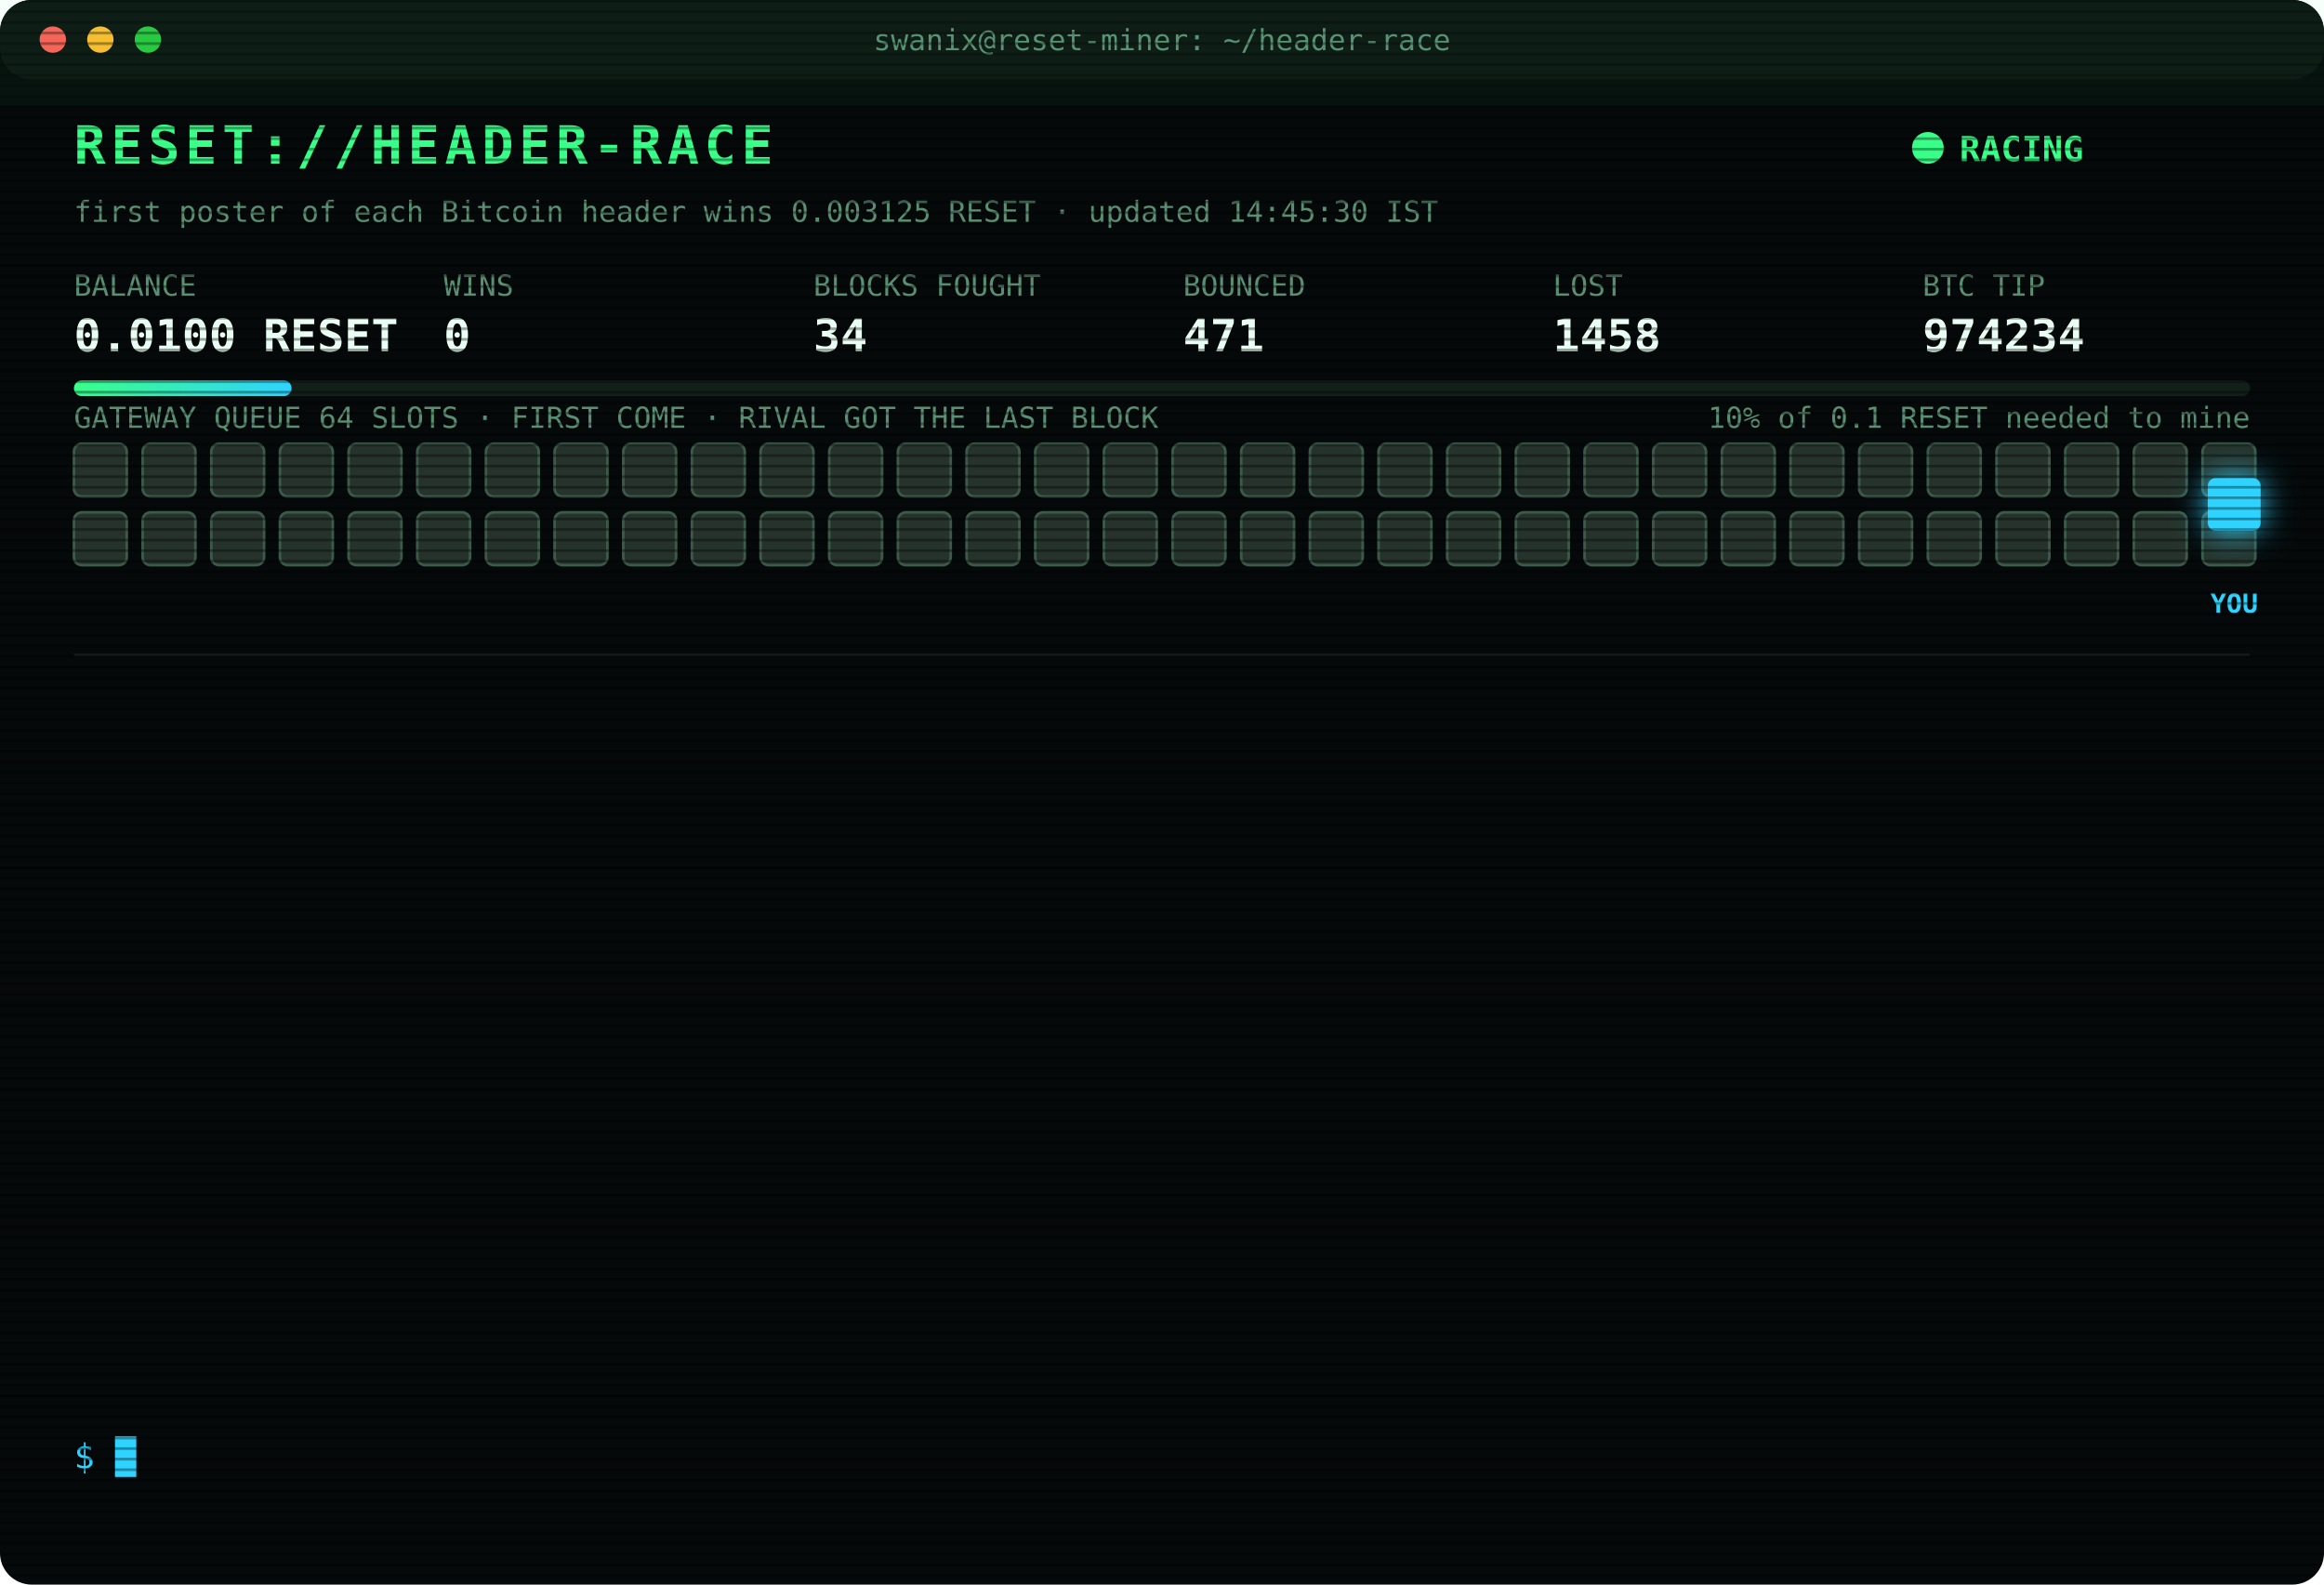
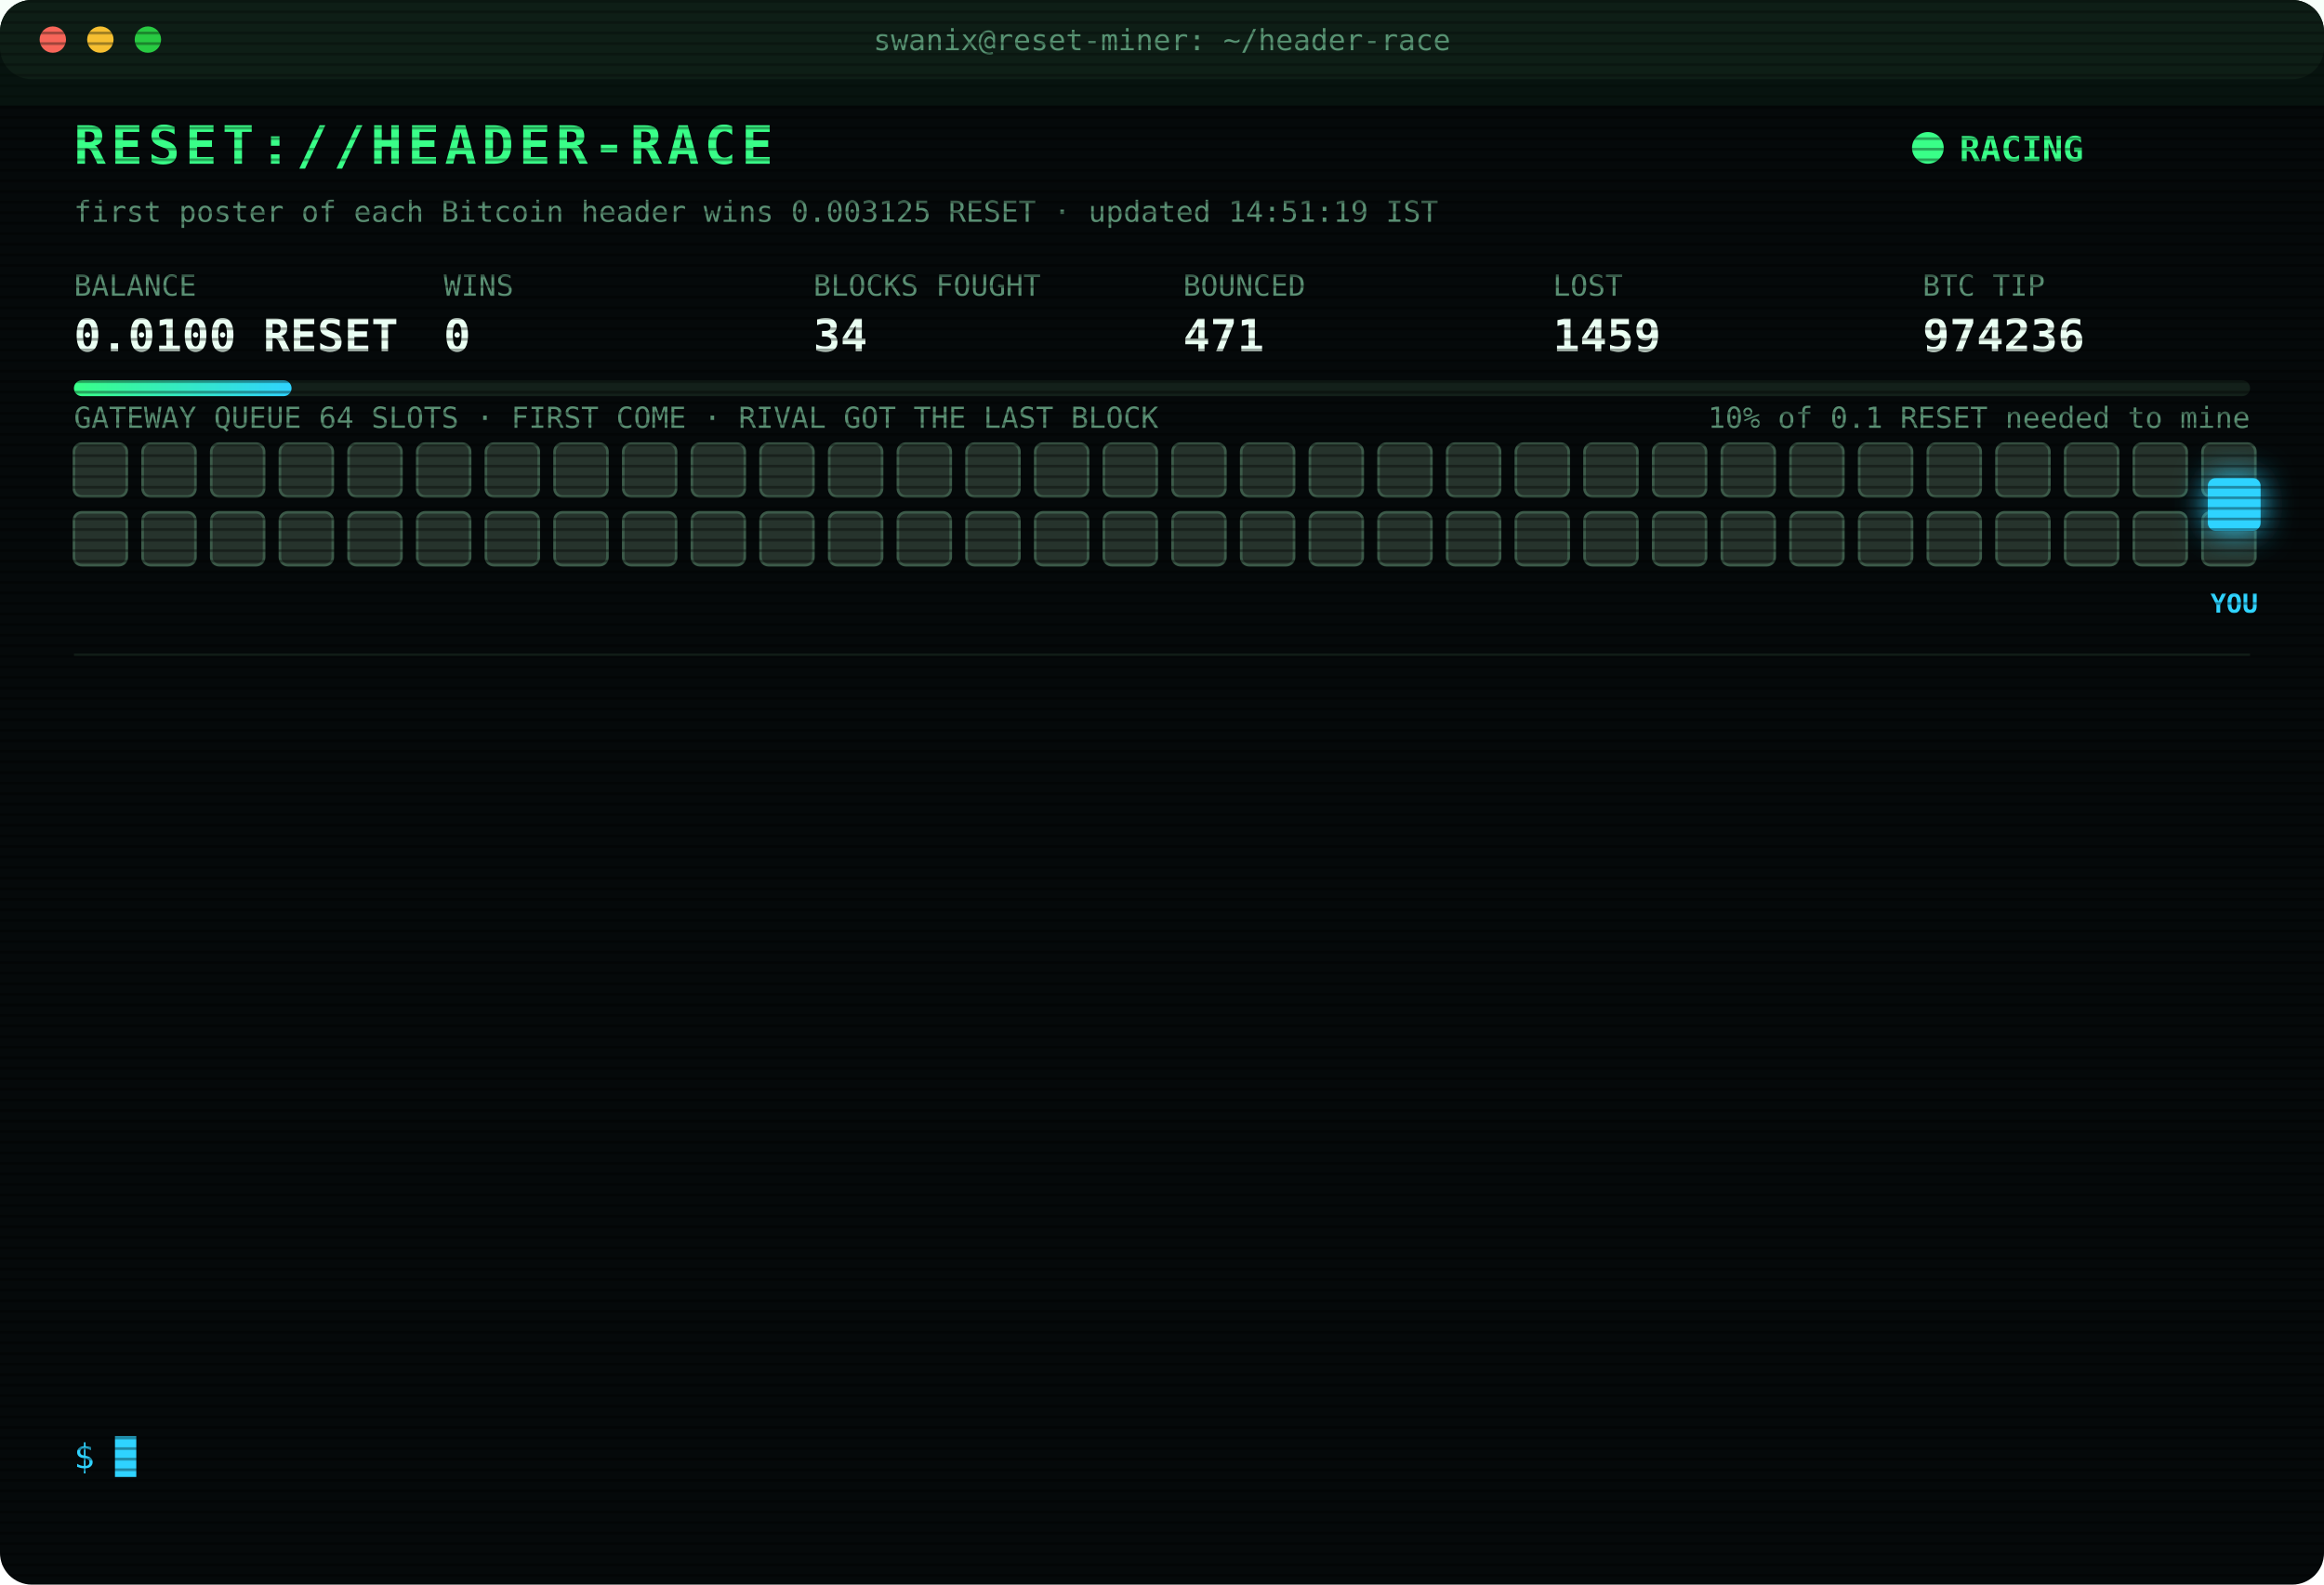
<svg xmlns="http://www.w3.org/2000/svg" width="880" height="600" viewBox="0 0 880 600" font-family="ui-monospace,SFMono-Regular,Menlo,Consolas,monospace">
  <style>
text{font-size:13px;fill:#7CFFB2}
.title{font-size:20px;font-weight:700;fill:#39FF88;letter-spacing:2px;animation:glitch 3s infinite steps(1)}
.sub{fill:#2fd3ff}.k{fill:#5a8f73;font-size:11px}.v{font-size:17px;font-weight:700;fill:#eafff3}
.ts{fill:#3f6b56}.boot{fill:#2fd3ff}.dim{fill:#5a8f73}.bad{fill:#ff4d6d}.warn{fill:#ffd23f}.mag{fill:#ff5cf0}.win{fill:#39FF88;font-weight:700}
.tag{font-size:10px;fill:#2fd3ff;font-weight:700}
.rival{fill:#26332c;stroke:#3c5a49;animation:jam 1.2s infinite alternate}
.idle{fill:#141c18;stroke:#22302a;animation:breathe 4s infinite}
.me{fill:#2fd3ff;filter:drop-shadow(0 0 6px #2fd3ff)}
.hover{animation:nudge 1.1s infinite ease-in-out}.bounce{animation:kick 1.4s infinite}
.ln{opacity:0;animation:in .4s forwards}
.cur{animation:blink 1s infinite steps(1)}
.scan{animation:scan 6s infinite linear}
.led{animation:blink 1.4s infinite}
@keyframes in{from{opacity:0;transform:translateX(-6px)}to{opacity:1;transform:none}}
@keyframes blink{50%{opacity:0}}
@keyframes jam{to{fill:#33463b}}
@keyframes breathe{50%{opacity:.4}}
@keyframes nudge{50%{transform:translateX(-10px)}}
@keyframes kick{0%,100%{transform:none}30%{transform:translateX(-14px)}55%{transform:translateX(10px) translateY(-6px)}}
@keyframes glitch{0%,92%{transform:none}93%{transform:translateX(2px);fill:#ff4d6d}95%{transform:translateX(-2px);fill:#2fd3ff}97%{transform:none}}
@keyframes scan{from{transform:translateY(-40px)}to{transform:translateY(600px)}}
</style>
  <defs>
    <pattern id="sl" width="4" height="4" patternUnits="userSpaceOnUse">
      <rect width="4" height="1" fill="#000" opacity=".35" />
    </pattern>
    <linearGradient id="bar">
      <stop offset="0" stop-color="#39FF88" />
      <stop offset="1" stop-color="#2fd3ff" />
    </linearGradient>
  </defs>
  <rect width="880" height="600" rx="12" fill="#05090a" />
  <rect width="880" height="30" rx="12" fill="#0d1512" />
  <circle cx="20" cy="15" r="5" fill="#ff5f57" />
  <circle cx="38" cy="15" r="5" fill="#febc2e" />
  <circle cx="56" cy="15" r="5" fill="#28c840" />
  <text x="440" y="19" text-anchor="middle" class="k">swanix@reset-miner: ~/header-race</text>
  <text x="28" y="62" class="title">RESET://HEADER-RACE</text>
  <circle class="led" cx="730" cy="56" r="6" fill="#39FF88" />
  <text x="742" y="61" class="win">RACING</text>
-   <text x="28" y="84" class="k">first poster of each Bitcoin header wins 0.003125 RESET · updated 14:45:30 IST</text>
+   <text x="28" y="84" class="k">first poster of each Bitcoin header wins 0.003125 RESET · updated 14:51:19 IST</text>
  <text x="28" y="112" class="k">BALANCE</text>
  <text x="28" y="133" class="v">0.0100 RESET</text>
  <text x="168" y="112" class="k">WINS</text>
  <text x="168" y="133" class="v">0</text>
  <text x="308" y="112" class="k">BLOCKS FOUGHT</text>
  <text x="308" y="133" class="v">34</text>
  <text x="448" y="112" class="k">BOUNCED</text>
  <text x="448" y="133" class="v">471</text>
  <text x="588" y="112" class="k">LOST</text>
-   <text x="588" y="133" class="v">1458</text>
+   <text x="588" y="133" class="v">1459</text>
  <text x="728" y="112" class="k">BTC TIP</text>
-   <text x="728" y="133" class="v">974234</text>
+   <text x="728" y="133" class="v">974236</text>
  <rect x="28" y="144" width="824" height="6" rx="3" fill="#13201a" />
  <rect x="28" y="144" width="82.4" height="6" rx="3" fill="url(#bar)" />
  <text x="852" y="162" text-anchor="end" class="k">10% of 0.1 RESET needed to mine</text>
  <text x="28" y="162" class="k">GATEWAY QUEUE 64 SLOTS · FIRST COME · RIVAL GOT THE LAST BLOCK</text>
  <rect class="rival" x="28" y="168" width="20" height="20" rx="3" style="animation-delay:0.00s" />
  <rect class="rival" x="54" y="168" width="20" height="20" rx="3" style="animation-delay:0.05s" />
  <rect class="rival" x="80" y="168" width="20" height="20" rx="3" style="animation-delay:0.10s" />
  <rect class="rival" x="106" y="168" width="20" height="20" rx="3" style="animation-delay:0.15s" />
  <rect class="rival" x="132" y="168" width="20" height="20" rx="3" style="animation-delay:0.20s" />
  <rect class="rival" x="158" y="168" width="20" height="20" rx="3" style="animation-delay:0.25s" />
  <rect class="rival" x="184" y="168" width="20" height="20" rx="3" style="animation-delay:0.30s" />
  <rect class="rival" x="210" y="168" width="20" height="20" rx="3" style="animation-delay:0.35s" />
  <rect class="rival" x="236" y="168" width="20" height="20" rx="3" style="animation-delay:0.40s" />
  <rect class="rival" x="262" y="168" width="20" height="20" rx="3" style="animation-delay:0.45s" />
  <rect class="rival" x="288" y="168" width="20" height="20" rx="3" style="animation-delay:0.50s" />
  <rect class="rival" x="314" y="168" width="20" height="20" rx="3" style="animation-delay:0.55s" />
  <rect class="rival" x="340" y="168" width="20" height="20" rx="3" style="animation-delay:0.60s" />
  <rect class="rival" x="366" y="168" width="20" height="20" rx="3" style="animation-delay:0.65s" />
  <rect class="rival" x="392" y="168" width="20" height="20" rx="3" style="animation-delay:0.70s" />
  <rect class="rival" x="418" y="168" width="20" height="20" rx="3" style="animation-delay:0.75s" />
  <rect class="rival" x="444" y="168" width="20" height="20" rx="3" style="animation-delay:0.80s" />
  <rect class="rival" x="470" y="168" width="20" height="20" rx="3" style="animation-delay:0.85s" />
  <rect class="rival" x="496" y="168" width="20" height="20" rx="3" style="animation-delay:0.90s" />
  <rect class="rival" x="522" y="168" width="20" height="20" rx="3" style="animation-delay:0.95s" />
  <rect class="rival" x="548" y="168" width="20" height="20" rx="3" style="animation-delay:1.00s" />
  <rect class="rival" x="574" y="168" width="20" height="20" rx="3" style="animation-delay:1.05s" />
  <rect class="rival" x="600" y="168" width="20" height="20" rx="3" style="animation-delay:1.10s" />
  <rect class="rival" x="626" y="168" width="20" height="20" rx="3" style="animation-delay:1.15s" />
  <rect class="rival" x="652" y="168" width="20" height="20" rx="3" style="animation-delay:1.20s" />
  <rect class="rival" x="678" y="168" width="20" height="20" rx="3" style="animation-delay:1.25s" />
  <rect class="rival" x="704" y="168" width="20" height="20" rx="3" style="animation-delay:1.30s" />
  <rect class="rival" x="730" y="168" width="20" height="20" rx="3" style="animation-delay:1.35s" />
  <rect class="rival" x="756" y="168" width="20" height="20" rx="3" style="animation-delay:1.40s" />
  <rect class="rival" x="782" y="168" width="20" height="20" rx="3" style="animation-delay:1.45s" />
  <rect class="rival" x="808" y="168" width="20" height="20" rx="3" style="animation-delay:1.50s" />
  <rect class="rival" x="834" y="168" width="20" height="20" rx="3" style="animation-delay:1.55s" />
  <rect class="rival" x="28" y="194" width="20" height="20" rx="3" style="animation-delay:1.60s" />
  <rect class="rival" x="54" y="194" width="20" height="20" rx="3" style="animation-delay:1.65s" />
  <rect class="rival" x="80" y="194" width="20" height="20" rx="3" style="animation-delay:1.70s" />
  <rect class="rival" x="106" y="194" width="20" height="20" rx="3" style="animation-delay:1.75s" />
  <rect class="rival" x="132" y="194" width="20" height="20" rx="3" style="animation-delay:1.80s" />
  <rect class="rival" x="158" y="194" width="20" height="20" rx="3" style="animation-delay:1.85s" />
  <rect class="rival" x="184" y="194" width="20" height="20" rx="3" style="animation-delay:1.90s" />
  <rect class="rival" x="210" y="194" width="20" height="20" rx="3" style="animation-delay:1.95s" />
  <rect class="rival" x="236" y="194" width="20" height="20" rx="3" style="animation-delay:2.00s" />
  <rect class="rival" x="262" y="194" width="20" height="20" rx="3" style="animation-delay:2.05s" />
  <rect class="rival" x="288" y="194" width="20" height="20" rx="3" style="animation-delay:2.10s" />
  <rect class="rival" x="314" y="194" width="20" height="20" rx="3" style="animation-delay:2.15s" />
  <rect class="rival" x="340" y="194" width="20" height="20" rx="3" style="animation-delay:2.20s" />
  <rect class="rival" x="366" y="194" width="20" height="20" rx="3" style="animation-delay:2.25s" />
  <rect class="rival" x="392" y="194" width="20" height="20" rx="3" style="animation-delay:2.30s" />
  <rect class="rival" x="418" y="194" width="20" height="20" rx="3" style="animation-delay:2.35s" />
  <rect class="rival" x="444" y="194" width="20" height="20" rx="3" style="animation-delay:2.40s" />
  <rect class="rival" x="470" y="194" width="20" height="20" rx="3" style="animation-delay:2.45s" />
  <rect class="rival" x="496" y="194" width="20" height="20" rx="3" style="animation-delay:2.50s" />
  <rect class="rival" x="522" y="194" width="20" height="20" rx="3" style="animation-delay:2.55s" />
  <rect class="rival" x="548" y="194" width="20" height="20" rx="3" style="animation-delay:2.60s" />
  <rect class="rival" x="574" y="194" width="20" height="20" rx="3" style="animation-delay:2.65s" />
  <rect class="rival" x="600" y="194" width="20" height="20" rx="3" style="animation-delay:2.70s" />
  <rect class="rival" x="626" y="194" width="20" height="20" rx="3" style="animation-delay:2.75s" />
  <rect class="rival" x="652" y="194" width="20" height="20" rx="3" style="animation-delay:2.80s" />
  <rect class="rival" x="678" y="194" width="20" height="20" rx="3" style="animation-delay:2.85s" />
  <rect class="rival" x="704" y="194" width="20" height="20" rx="3" style="animation-delay:2.90s" />
  <rect class="rival" x="730" y="194" width="20" height="20" rx="3" style="animation-delay:2.95s" />
  <rect class="rival" x="756" y="194" width="20" height="20" rx="3" style="animation-delay:3.00s" />
  <rect class="rival" x="782" y="194" width="20" height="20" rx="3" style="animation-delay:3.05s" />
  <rect class="rival" x="808" y="194" width="20" height="20" rx="3" style="animation-delay:3.10s" />
  <rect class="rival" x="834" y="194" width="20" height="20" rx="3" style="animation-delay:3.15s" />
  <g class="hover">
    <rect class="me" x="836" y="181" width="20" height="20" rx="3" />
    <text class="tag" x="846" y="232" text-anchor="middle">YOU</text>
  </g>
  <line x1="28" x2="852" y1="248" y2="248" stroke="#13201a" />
  <g class="ln" style="animation-delay:0.40s">
-     <text x="28" y="270" class="ts">11:56:19</text>
-     <text x="104" y="270" class="bad">[LOST] #974222 taken by a rival miner</text>
+     <text x="28" y="270" class="ts">12:12:23</text>
+     <text x="104" y="270" class="bad">[LOST] #974223 taken by a rival miner</text>
  </g>
  <g class="ln" style="animation-delay:0.65s">
-     <text x="28" y="292" class="ts">12:12:23</text>
-     <text x="104" y="292" class="bad">[LOST] #974223 taken by a rival miner</text>
+     <text x="28" y="292" class="ts">12:19:55</text>
+     <text x="104" y="292" class="bad">[LOST] #974224 taken by a rival miner</text>
  </g>
  <g class="ln" style="animation-delay:0.90s">
-     <text x="28" y="314" class="ts">12:19:55</text>
-     <text x="104" y="314" class="bad">[LOST] #974224 taken by a rival miner</text>
+     <text x="28" y="314" class="ts">12:24:09</text>
+     <text x="104" y="314" class="bad">[LOST] #974225 taken by a rival miner</text>
  </g>
  <g class="ln" style="animation-delay:1.15s">
-     <text x="28" y="336" class="ts">12:24:09</text>
-     <text x="104" y="336" class="bad">[LOST] #974225 taken by a rival miner</text>
+     <text x="28" y="336" class="ts">12:47:09</text>
+     <text x="104" y="336" class="bad">[LOST] #974228 taken by a rival miner</text>
  </g>
  <g class="ln" style="animation-delay:1.40s">
-     <text x="28" y="358" class="ts">12:47:09</text>
-     <text x="104" y="358" class="bad">[LOST] #974228 taken by a rival miner</text>
+     <text x="28" y="358" class="ts">13:06:02</text>
+     <text x="104" y="358" class="bad">[LOST] #974229 taken by a rival miner</text>
  </g>
  <g class="ln" style="animation-delay:1.65s">
-     <text x="28" y="380" class="ts">13:06:02</text>
-     <text x="104" y="380" class="bad">[LOST] #974229 taken by a rival miner</text>
+     <text x="28" y="380" class="ts">13:21:04</text>
+     <text x="104" y="380" class="bad">[LOST] #974230 taken by a rival miner</text>
  </g>
  <g class="ln" style="animation-delay:1.90s">
-     <text x="28" y="402" class="ts">13:21:04</text>
-     <text x="104" y="402" class="bad">[LOST] #974230 taken by a rival miner</text>
+     <text x="28" y="402" class="ts">13:48:47</text>
+     <text x="104" y="402" class="bad">[LOST] #974231 taken by a rival miner</text>
  </g>
  <g class="ln" style="animation-delay:2.15s">
-     <text x="28" y="424" class="ts">13:48:47</text>
-     <text x="104" y="424" class="bad">[LOST] #974231 taken by a rival miner</text>
+     <text x="28" y="424" class="ts">13:55:23</text>
+     <text x="104" y="424" class="bad">[LOST] #974232 taken by a rival miner</text>
  </g>
  <g class="ln" style="animation-delay:2.40s">
-     <text x="28" y="446" class="ts">13:55:23</text>
-     <text x="104" y="446" class="bad">[LOST] #974232 taken by a rival miner</text>
+     <text x="28" y="446" class="ts">13:56:57</text>
+     <text x="104" y="446" class="bad">[LOST] #974233 taken by a rival miner</text>
  </g>
  <g class="ln" style="animation-delay:2.65s">
-     <text x="28" y="468" class="ts">13:56:57</text>
-     <text x="104" y="468" class="bad">[LOST] #974233 taken by a rival miner</text>
+     <text x="28" y="468" class="ts">14:36:26</text>
+     <text x="104" y="468" class="bad">[LOST] #974234 taken by a rival miner</text>
  </g>
  <g class="ln" style="animation-delay:2.90s">
-     <text x="28" y="490" class="ts">14:36:26</text>
-     <text x="104" y="490" class="bad">[LOST] #974234 taken by a rival miner</text>
+     <text x="28" y="490" class="ts">14:40:30</text>
+     <text x="104" y="490" class="dim">[STINT END] calls 760 · wins 0</text>
  </g>
  <g class="ln" style="animation-delay:3.15s">
-     <text x="28" y="512" class="ts">14:40:30</text>
-     <text x="104" y="512" class="dim">[STINT END] calls 760 · wins 0</text>
+     <text x="28" y="512" class="ts">14:45:26</text>
+     <text x="104" y="512" class="boot">[BOOT] racer v3 online · 3 feeds · stint 340m</text>
  </g>
  <g class="ln" style="animation-delay:3.40s">
-     <text x="28" y="534" class="ts">14:45:26</text>
-     <text x="104" y="534" class="boot">[BOOT] racer v3 online · 3 feeds · stint 340m</text>
+     <text x="28" y="534" class="ts">14:51:19</text>
+     <text x="104" y="534" class="bad">[LOST] #974236 taken by a rival miner</text>
  </g>
  <text x="28" y="556" class="sub">$ <tspan class="cur">█</tspan>
  </text>
  <rect width="880" height="600" rx="12" fill="url(#sl)" pointer-events="none" />
  <rect class="scan" width="880" height="40" fill="#39FF88" opacity=".04" />
</svg>
